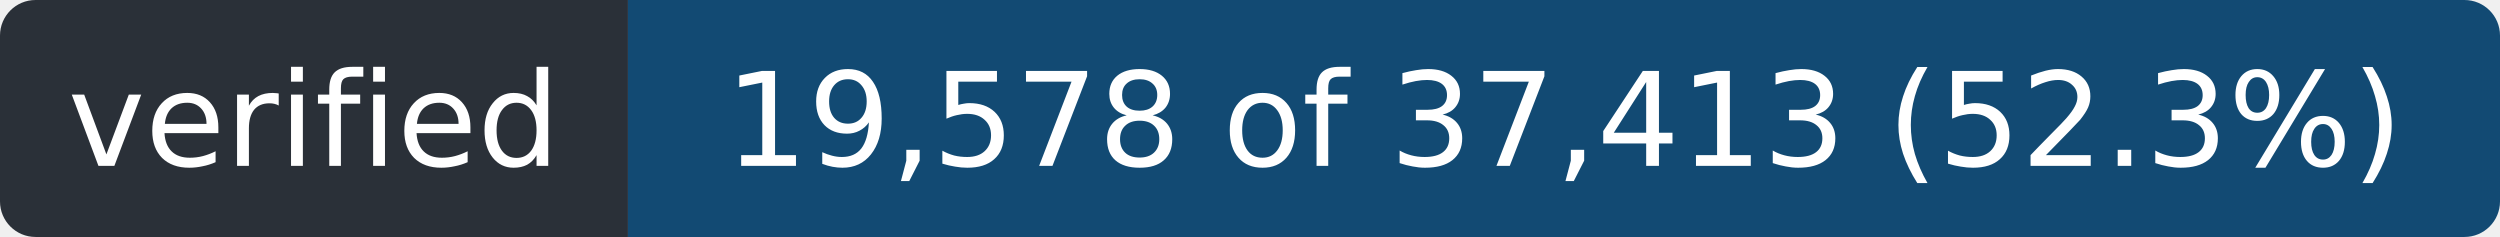
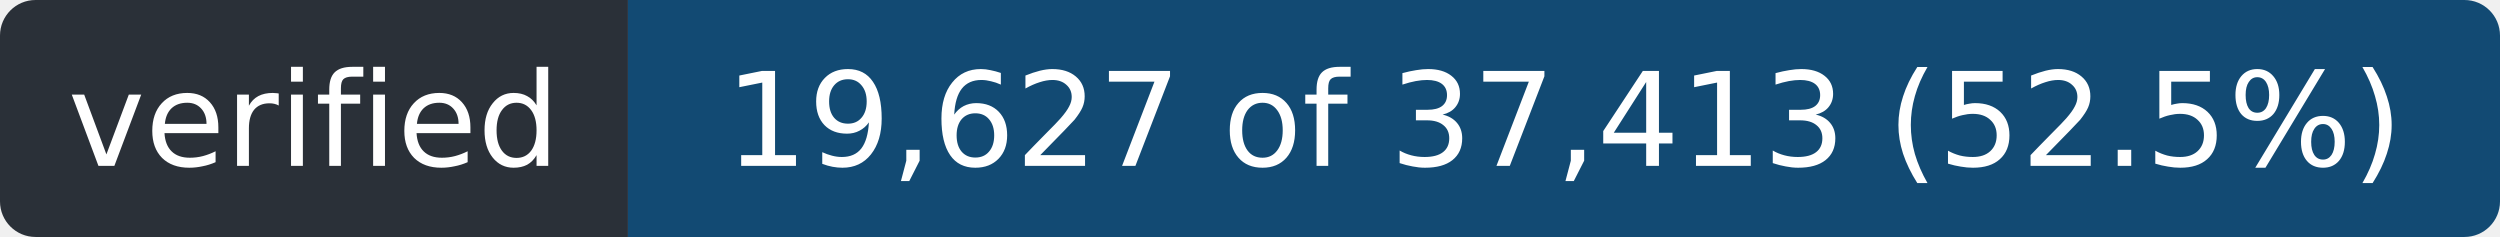
- <svg xmlns="http://www.w3.org/2000/svg" width="211" height="20" role="img" aria-label="verified: 19,578 of 37,413 (52.3%)">
+ <svg xmlns="http://www.w3.org/2000/svg" width="211" height="20" role="img" aria-label="verified: 19,627 of 37,413 (52.5%)">
  <clipPath id="r">
    <rect width="211" height="20" rx="3" />
  </clipPath>
  <g clip-path="url(#r)">
    <rect width="53" height="20" fill="#2a3038" />
    <rect x="53" width="158" height="20" fill="#124a73" />
  </g>
  <g fill="#fff" font-family="Verdana,Geneva,DejaVu Sans,sans-serif" font-size="11" text-anchor="middle">
    <text x="26.5" y="14" textLength="41">verified</text>
-     <text x="132.0" y="14" textLength="146">19,578 of 37,413 (52.3%)</text>
+     <text x="132.0" y="14" textLength="146">19,627 of 37,413 (52.5%)</text>
  </g>
</svg>
